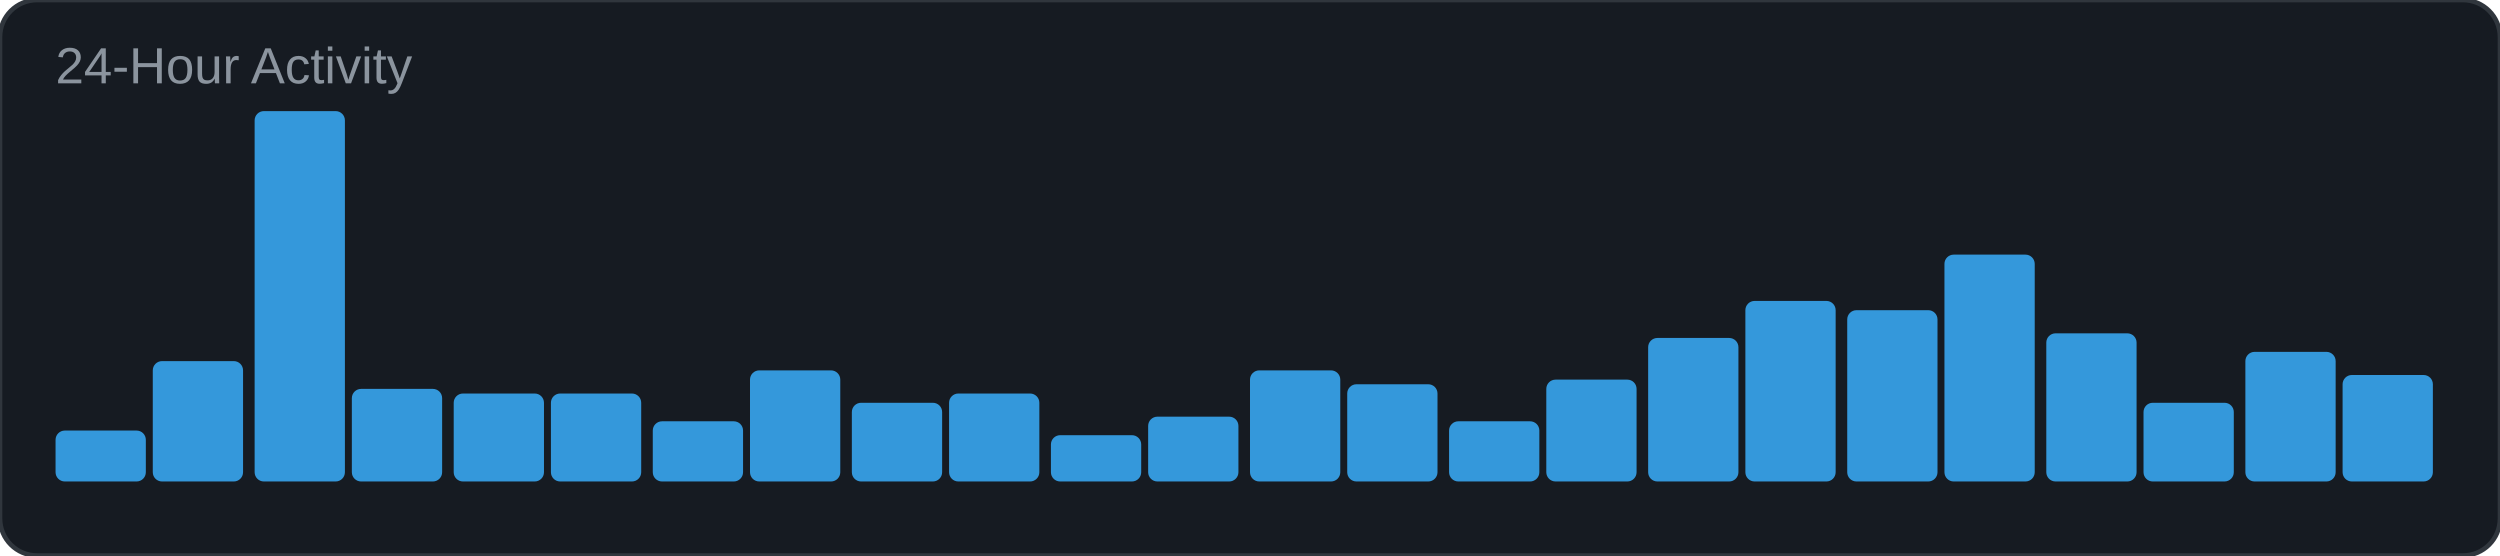
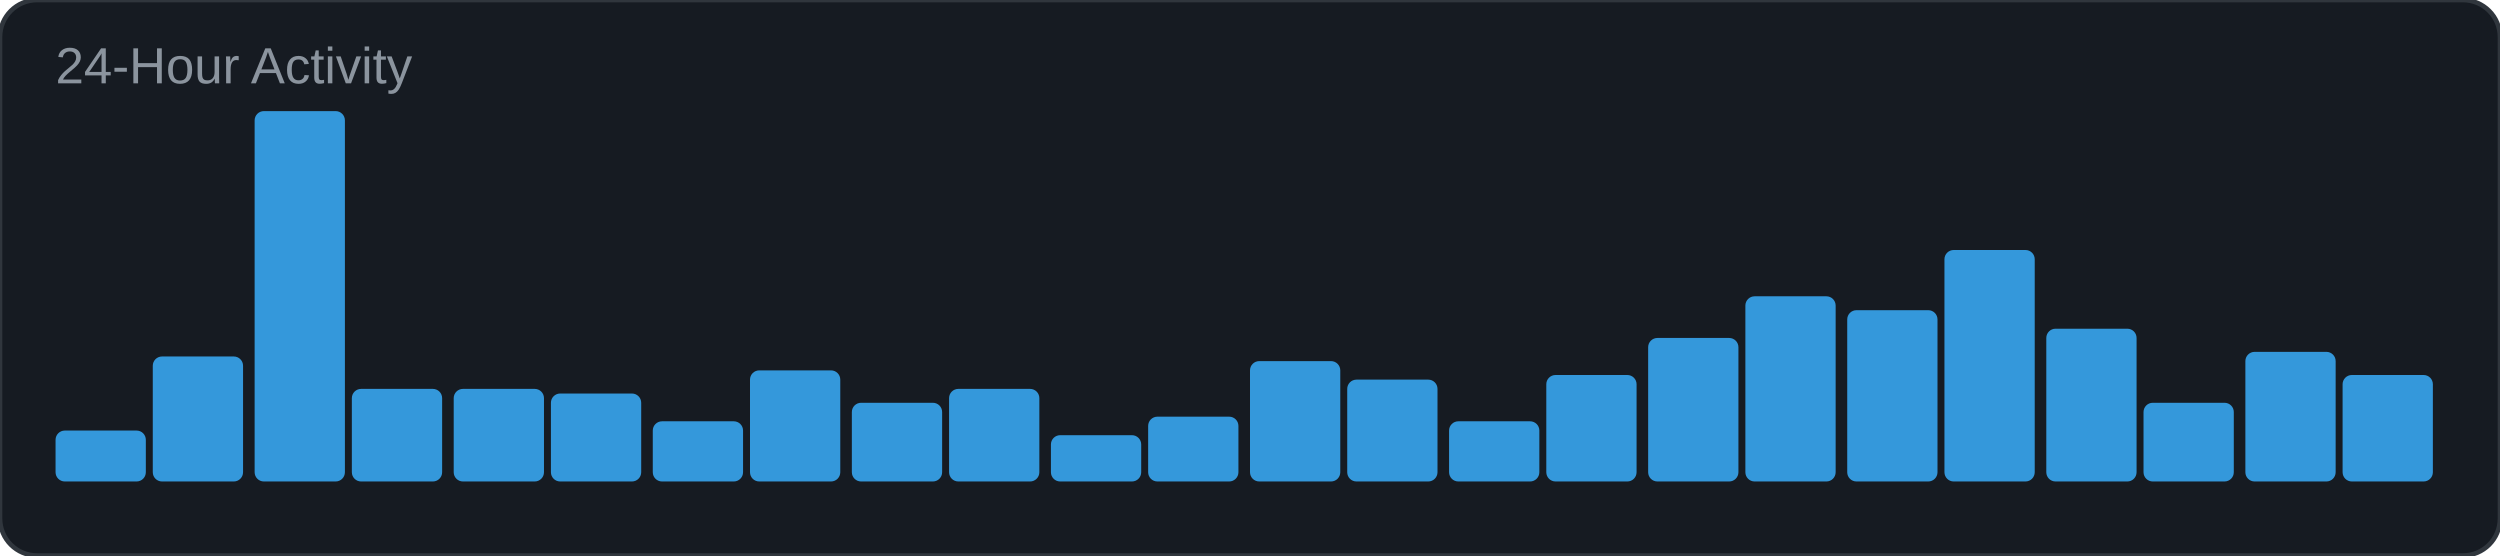
<svg xmlns="http://www.w3.org/2000/svg" width="540" height="120" viewBox="0 0 540 120">
  <rect width="540" height="120" rx="8" fill="#161b22" />
  <rect width="540" height="120" rx="8" fill="none" stroke="#30363d" stroke-width="1" />
  <text x="12" y="18" font-family="Arial, sans-serif" font-size="11" fill="#8b949e">24-Hour Activity</text>
  <rect x="12" y="93" width="19.5" height="11" rx="2" fill="#3498db" />
-   <rect x="33" y="78" width="19.5" height="26" rx="2" fill="#3498db" />
+   <rect x="33" y="77" width="19.5" height="27" rx="2" fill="#3498db" />
  <rect x="55" y="24" width="19.5" height="80" rx="2" fill="#3498db" />
  <rect x="76" y="84" width="19.5" height="20" rx="2" fill="#3498db" />
-   <rect x="98" y="85" width="19.5" height="19" rx="2" fill="#3498db" />
+   <rect x="98" y="84" width="19.5" height="20" rx="2" fill="#3498db" />
  <rect x="119" y="85" width="19.5" height="19" rx="2" fill="#3498db" />
  <rect x="141" y="91" width="19.5" height="13" rx="2" fill="#3498db" />
  <rect x="162" y="80" width="19.5" height="24" rx="2" fill="#3498db" />
  <rect x="184" y="87" width="19.5" height="17" rx="2" fill="#3498db" />
-   <rect x="205" y="85" width="19.5" height="19" rx="2" fill="#3498db" />
+   <rect x="205" y="84" width="19.5" height="20" rx="2" fill="#3498db" />
  <rect x="227" y="94" width="19.5" height="10" rx="2" fill="#3498db" />
  <rect x="248" y="90" width="19.5" height="14" rx="2" fill="#3498db" />
-   <rect x="270" y="80" width="19.5" height="24" rx="2" fill="#3498db" />
-   <rect x="291" y="83" width="19.5" height="21" rx="2" fill="#3498db" />
+   <rect x="270" y="78" width="19.5" height="26" rx="2" fill="#3498db" />
+   <rect x="291" y="82" width="19.5" height="22" rx="2" fill="#3498db" />
  <rect x="313" y="91" width="19.5" height="13" rx="2" fill="#3498db" />
-   <rect x="334" y="82" width="19.5" height="22" rx="2" fill="#3498db" />
+   <rect x="334" y="81" width="19.5" height="23" rx="2" fill="#3498db" />
  <rect x="356" y="73" width="19.5" height="31" rx="2" fill="#3498db" />
-   <rect x="377" y="65" width="19.5" height="39" rx="2" fill="#3498db" />
+   <rect x="377" y="64" width="19.5" height="40" rx="2" fill="#3498db" />
  <rect x="399" y="67" width="19.5" height="37" rx="2" fill="#3498db" />
-   <rect x="420" y="55" width="19.5" height="49" rx="2" fill="#3498db" />
-   <rect x="442" y="72" width="19.5" height="32" rx="2" fill="#3498db" />
+   <rect x="420" y="54" width="19.5" height="50" rx="2" fill="#3498db" />
+   <rect x="442" y="71" width="19.5" height="33" rx="2" fill="#3498db" />
  <rect x="463" y="87" width="19.5" height="17" rx="2" fill="#3498db" />
  <rect x="485" y="76" width="19.5" height="28" rx="2" fill="#3498db" />
  <rect x="506" y="81" width="19.5" height="23" rx="2" fill="#3498db" />
</svg>
